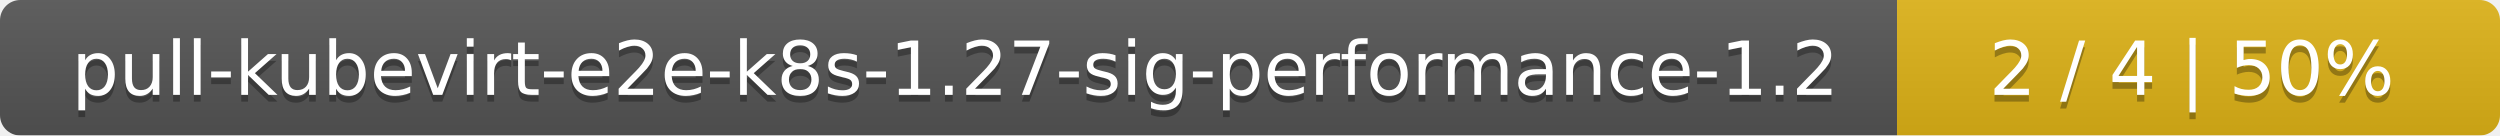
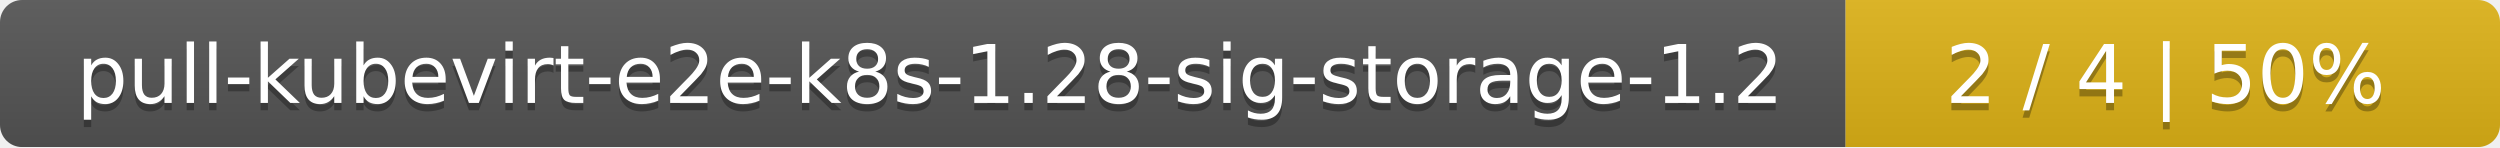
- <svg xmlns="http://www.w3.org/2000/svg" width="369" height="20">
+ <svg xmlns="http://www.w3.org/2000/svg" width="340" height="20">
  <linearGradient id="smooth" x2="0" y2="100%">
    <stop offset="0" stop-color="#bbb" stop-opacity=".1" />
    <stop offset="1" stop-opacity=".1" />
  </linearGradient>
  <mask id="round">
-     <rect width="369" height="20" rx="3" fill="#fff" />
+     <rect width="340" height="20" rx="3" fill="#fff" />
  </mask>
  <g mask="url(#round)">
-     <rect width="280" height="20" fill="#555" />
-     <rect x="280" width="89" height="20" fill="#dfb317" />
-     <rect width="369" height="20" fill="url(#smooth)" />
+     <rect width="251" height="20" fill="#555" />
+     <rect x="251" width="89" height="20" fill="#dfb317" />
+     <rect width="340" height="20" fill="url(#smooth)" />
  </g>
  <g fill="#fff" text-anchor="middle" font-family="DejaVu Sans,Verdana,Geneva,sans-serif" font-size="11">
-     <text x="141" y="15" fill="#010101" fill-opacity=".3">pull-kubevirt-e2e-k8s-1.27-sig-performance-1.2</text>
-     <text x="141" y="14">pull-kubevirt-e2e-k8s-1.27-sig-performance-1.2</text>
-     <text x="323.5" y="15" fill="#010101" fill-opacity=".3">2 / 4    |    50%</text>
-     <text x="323.5" y="14">2 / 4    |    50%</text>
+     <text x="126.5" y="15" fill="#010101" fill-opacity=".3">pull-kubevirt-e2e-k8s-1.28-sig-storage-1.2</text>
+     <text x="126.5" y="14">pull-kubevirt-e2e-k8s-1.28-sig-storage-1.2</text>
+     <text x="294.5" y="15" fill="#010101" fill-opacity=".3">2 / 4    |    50%</text>
+     <text x="294.5" y="14">2 / 4    |    50%</text>
  </g>
</svg>
